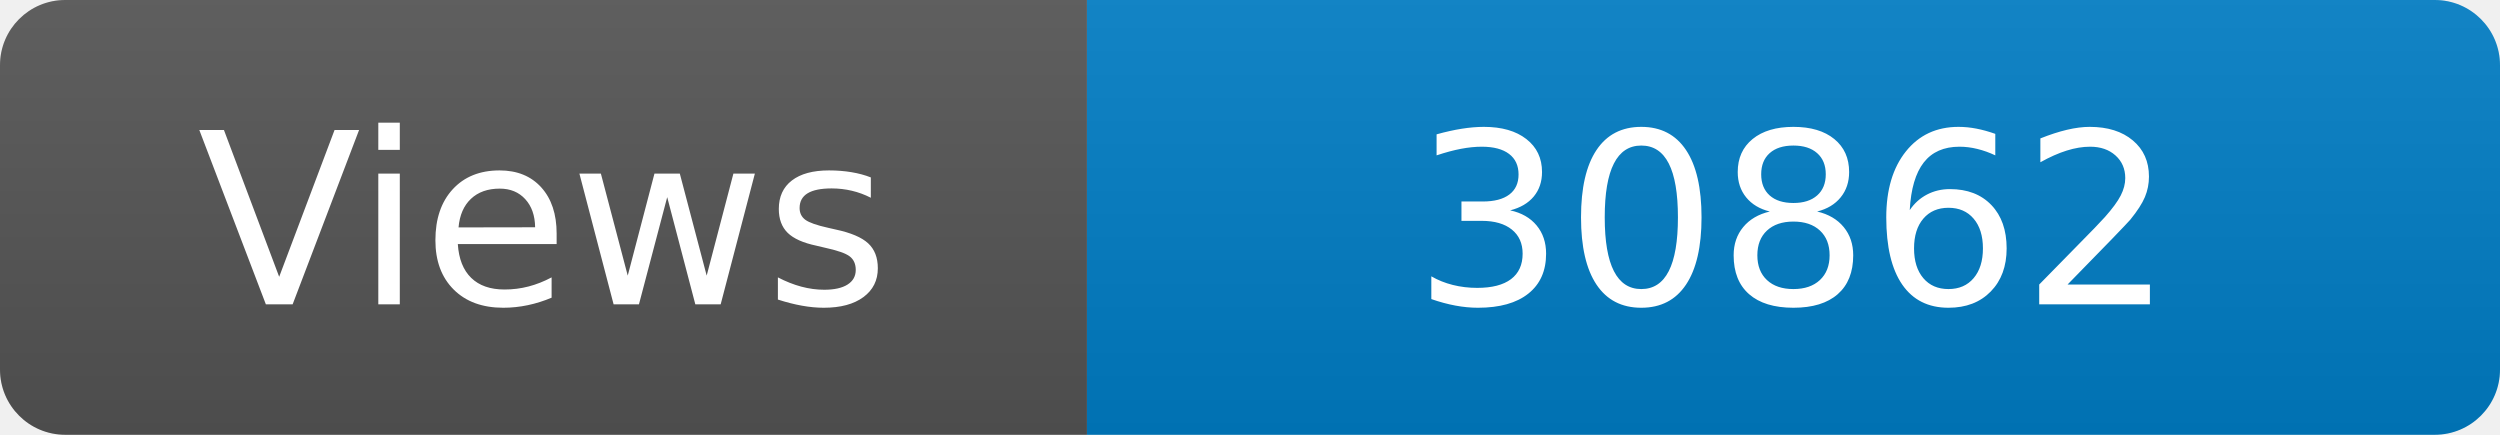
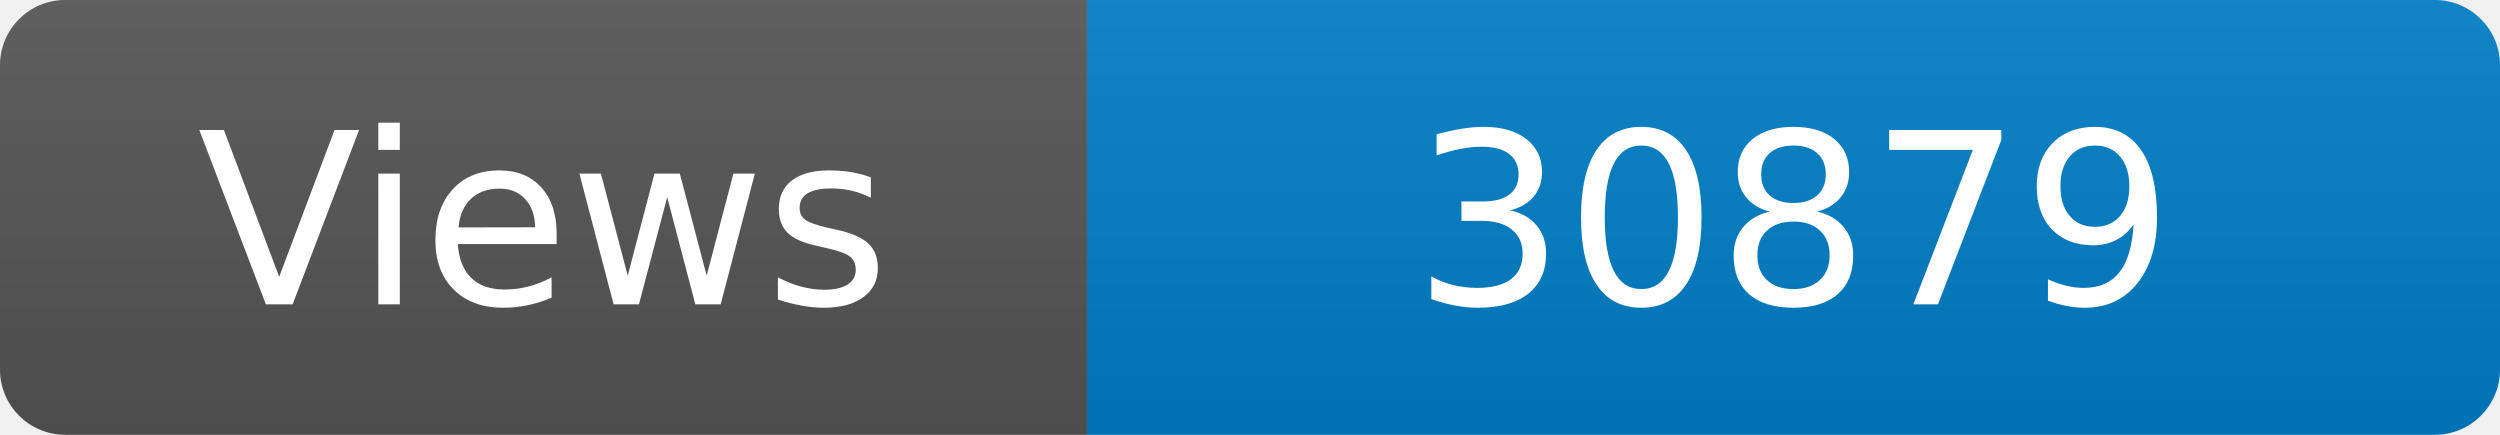
<svg xmlns="http://www.w3.org/2000/svg" width="115" height="20" role="img" aria-label="Maintained?: yes">
  <linearGradient id="s" x2="0" y2="100%">
    <stop offset="0" stop-color="#bbb" stop-opacity=".1" />
    <stop offset="1" stop-opacity=".1" />
  </linearGradient>
  <clipPath id="r">
    <rect width="115" height="20" rx="3" fill="#fff" />
  </clipPath>
  <g clip-path="url(#r)">
    <rect width="50" height="20" fill="#555" />
    <rect x="50" width="160" height="20" fill="#007ec6" />
    <rect width="115" height="20" fill="url(#s)" />
  </g>
  <g fill="#fff" text-anchor="middle" font-family="Verdana,Geneva,DejaVu Sans,sans-serif" font-size="110">
    <text x="250" y="140" transform="scale(.1)" fill="#fff">Views</text>
-     <text x="825" y="140" transform="scale(.1)" fill="#fff">30862</text>
+     <text x="825" y="140" transform="scale(.1)" fill="#fff">30879</text>
  </g>
</svg>
